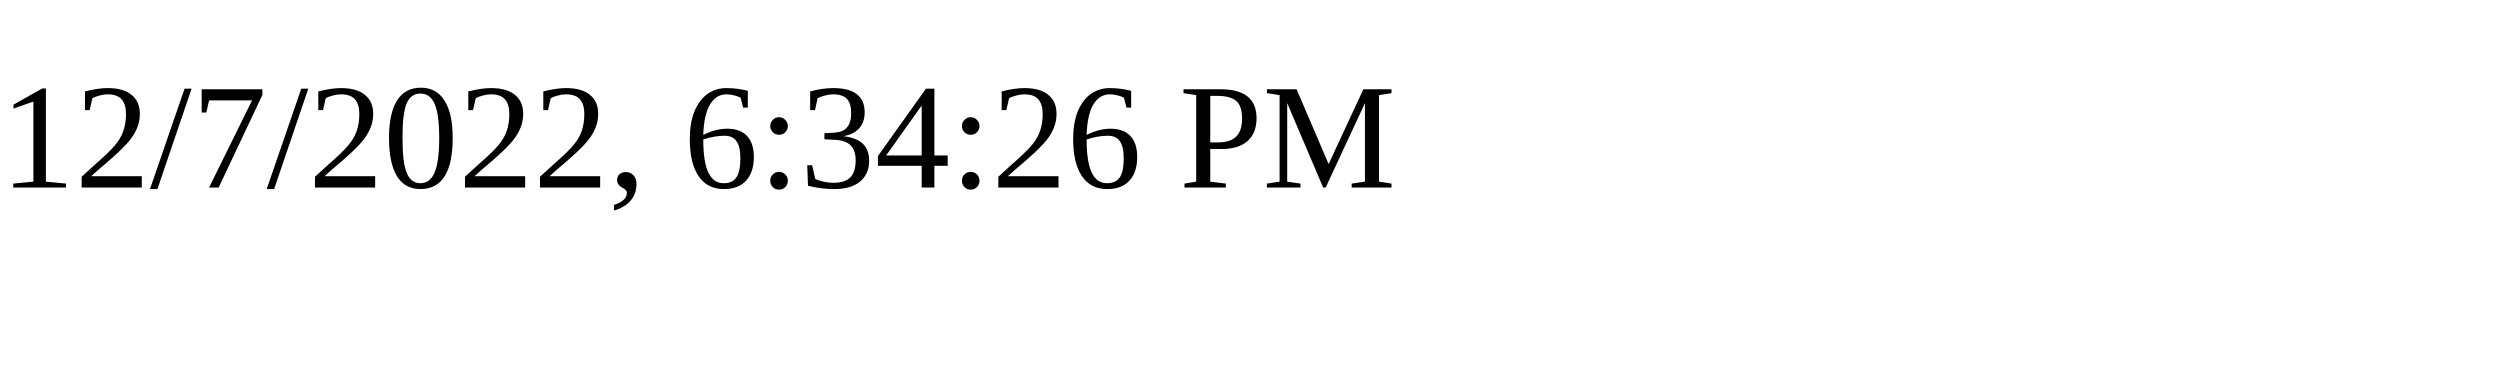
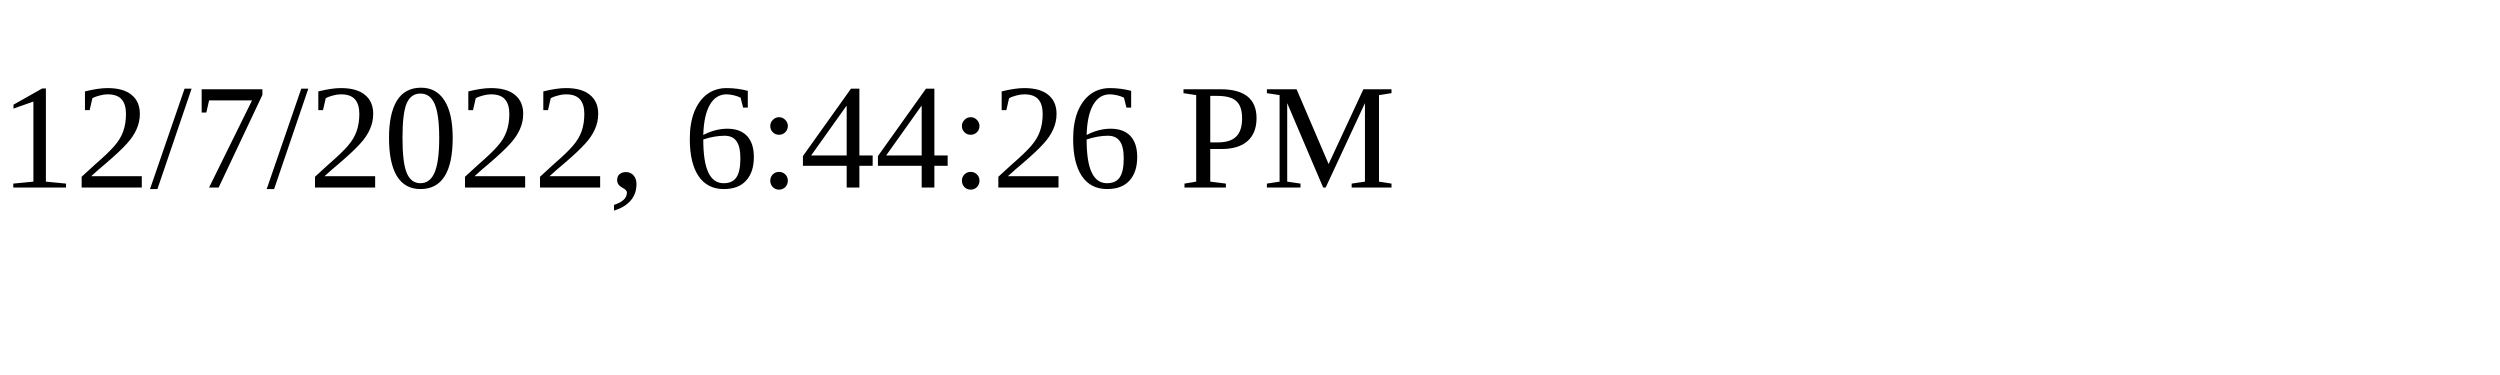
<svg xmlns="http://www.w3.org/2000/svg" height="30" width="200">
-   <text x="0" y="15">12/7/2022, 6:34:26 PM</text>
+   <text x="0" y="15">12/7/2022, 6:44:26 PM</text>
</svg>
